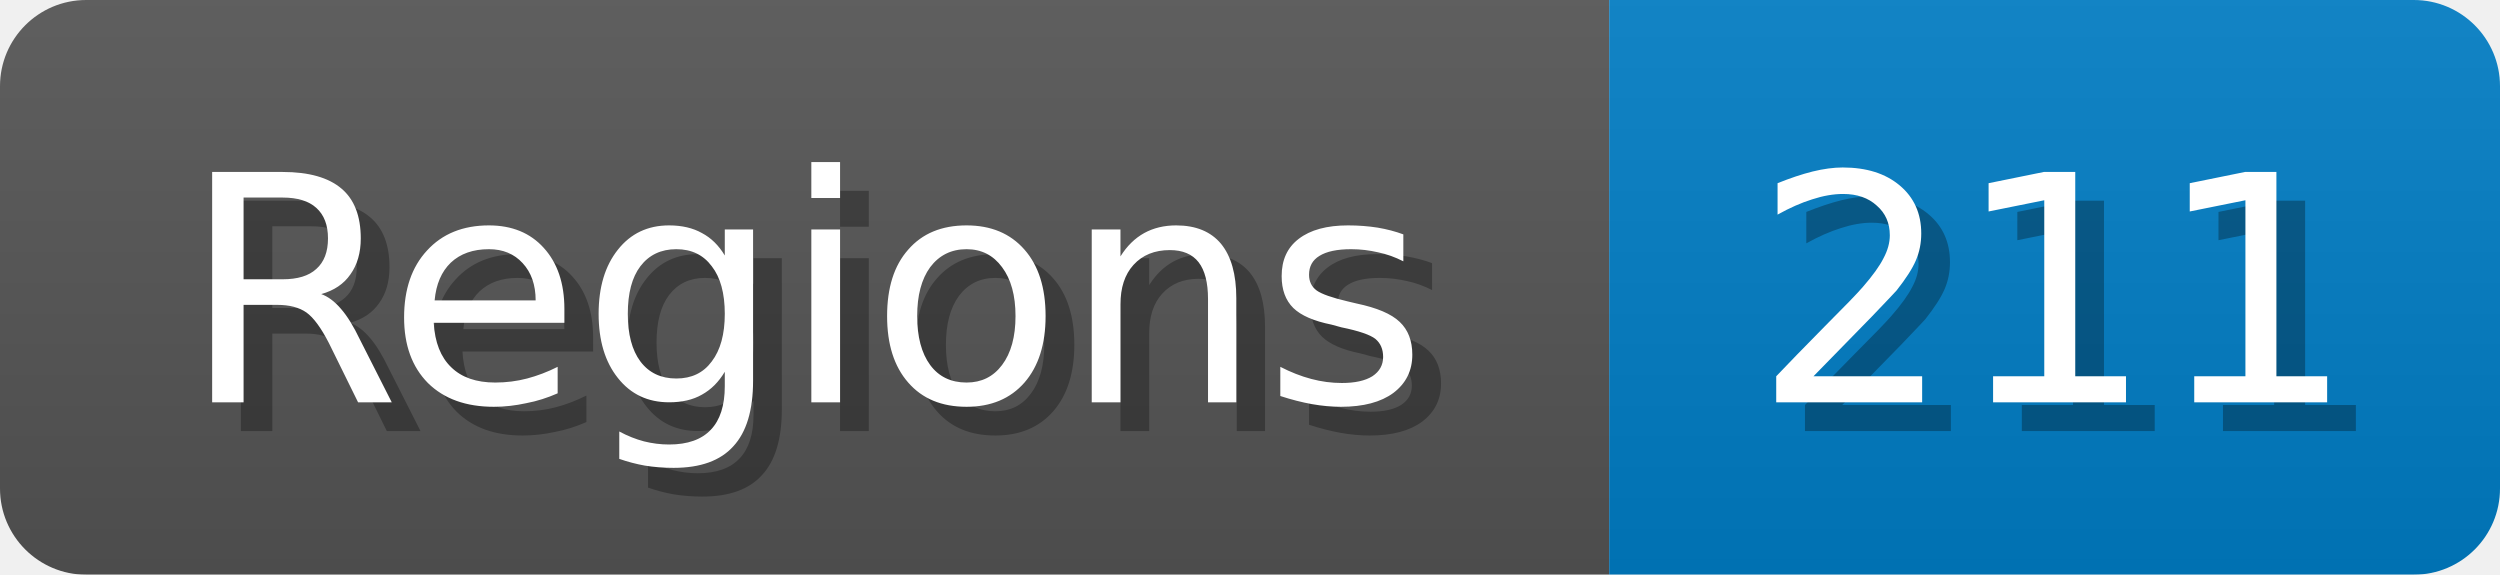
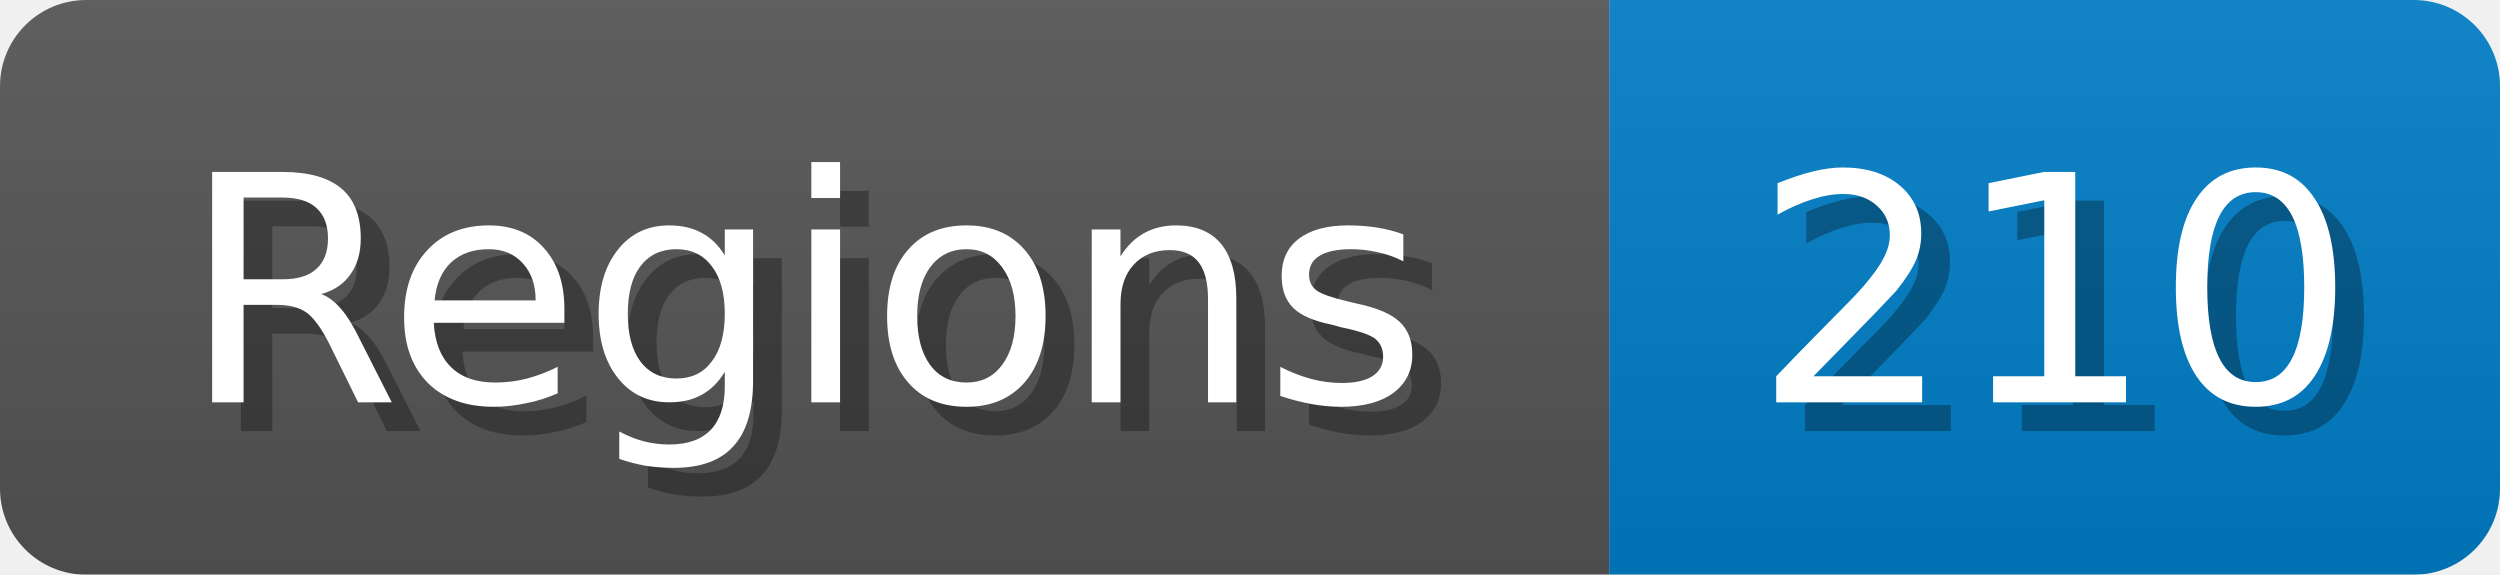
<svg xmlns="http://www.w3.org/2000/svg" width="87" height="20">
  <linearGradient id="b" x2="0" y2="100%">
    <stop offset="0" stop-color="#bbb" stop-opacity=".1" />
    <stop offset="1" stop-opacity=".1" />
  </linearGradient>
  <mask id="anybadge_1">
    <rect width="87" height="20" rx="3" fill="#fff" />
  </mask>
  <g mask="url(#anybadge_1)">
    <path fill="#555" d="M0 0h56v20H0z" />
    <path fill="#007ec6" d="M56 0h31v20H56z" />
    <path fill="url(#b)" d="M0 0h87v20H0z" />
  </g>
  <g fill="#fff" text-anchor="middle" font-family="DejaVu Sans,Verdana,Geneva,sans-serif" font-size="11">
    <text x="29.0" y="15" fill="#010101" fill-opacity=".3">Regions</text>
    <text x="28.0" y="14">Regions</text>
  </g>
  <g fill="#fff" text-anchor="middle" font-family="DejaVu Sans,Verdana,Geneva,sans-serif" font-size="11">
-     <text x="72.5" y="15" fill="#010101" fill-opacity=".3">211</text>
-     <text x="71.5" y="14">211</text>
+     <text x="72.5" y="15" fill="#010101" fill-opacity=".3">210</text>
+     <text x="71.5" y="14">210</text>
  </g>
</svg>
